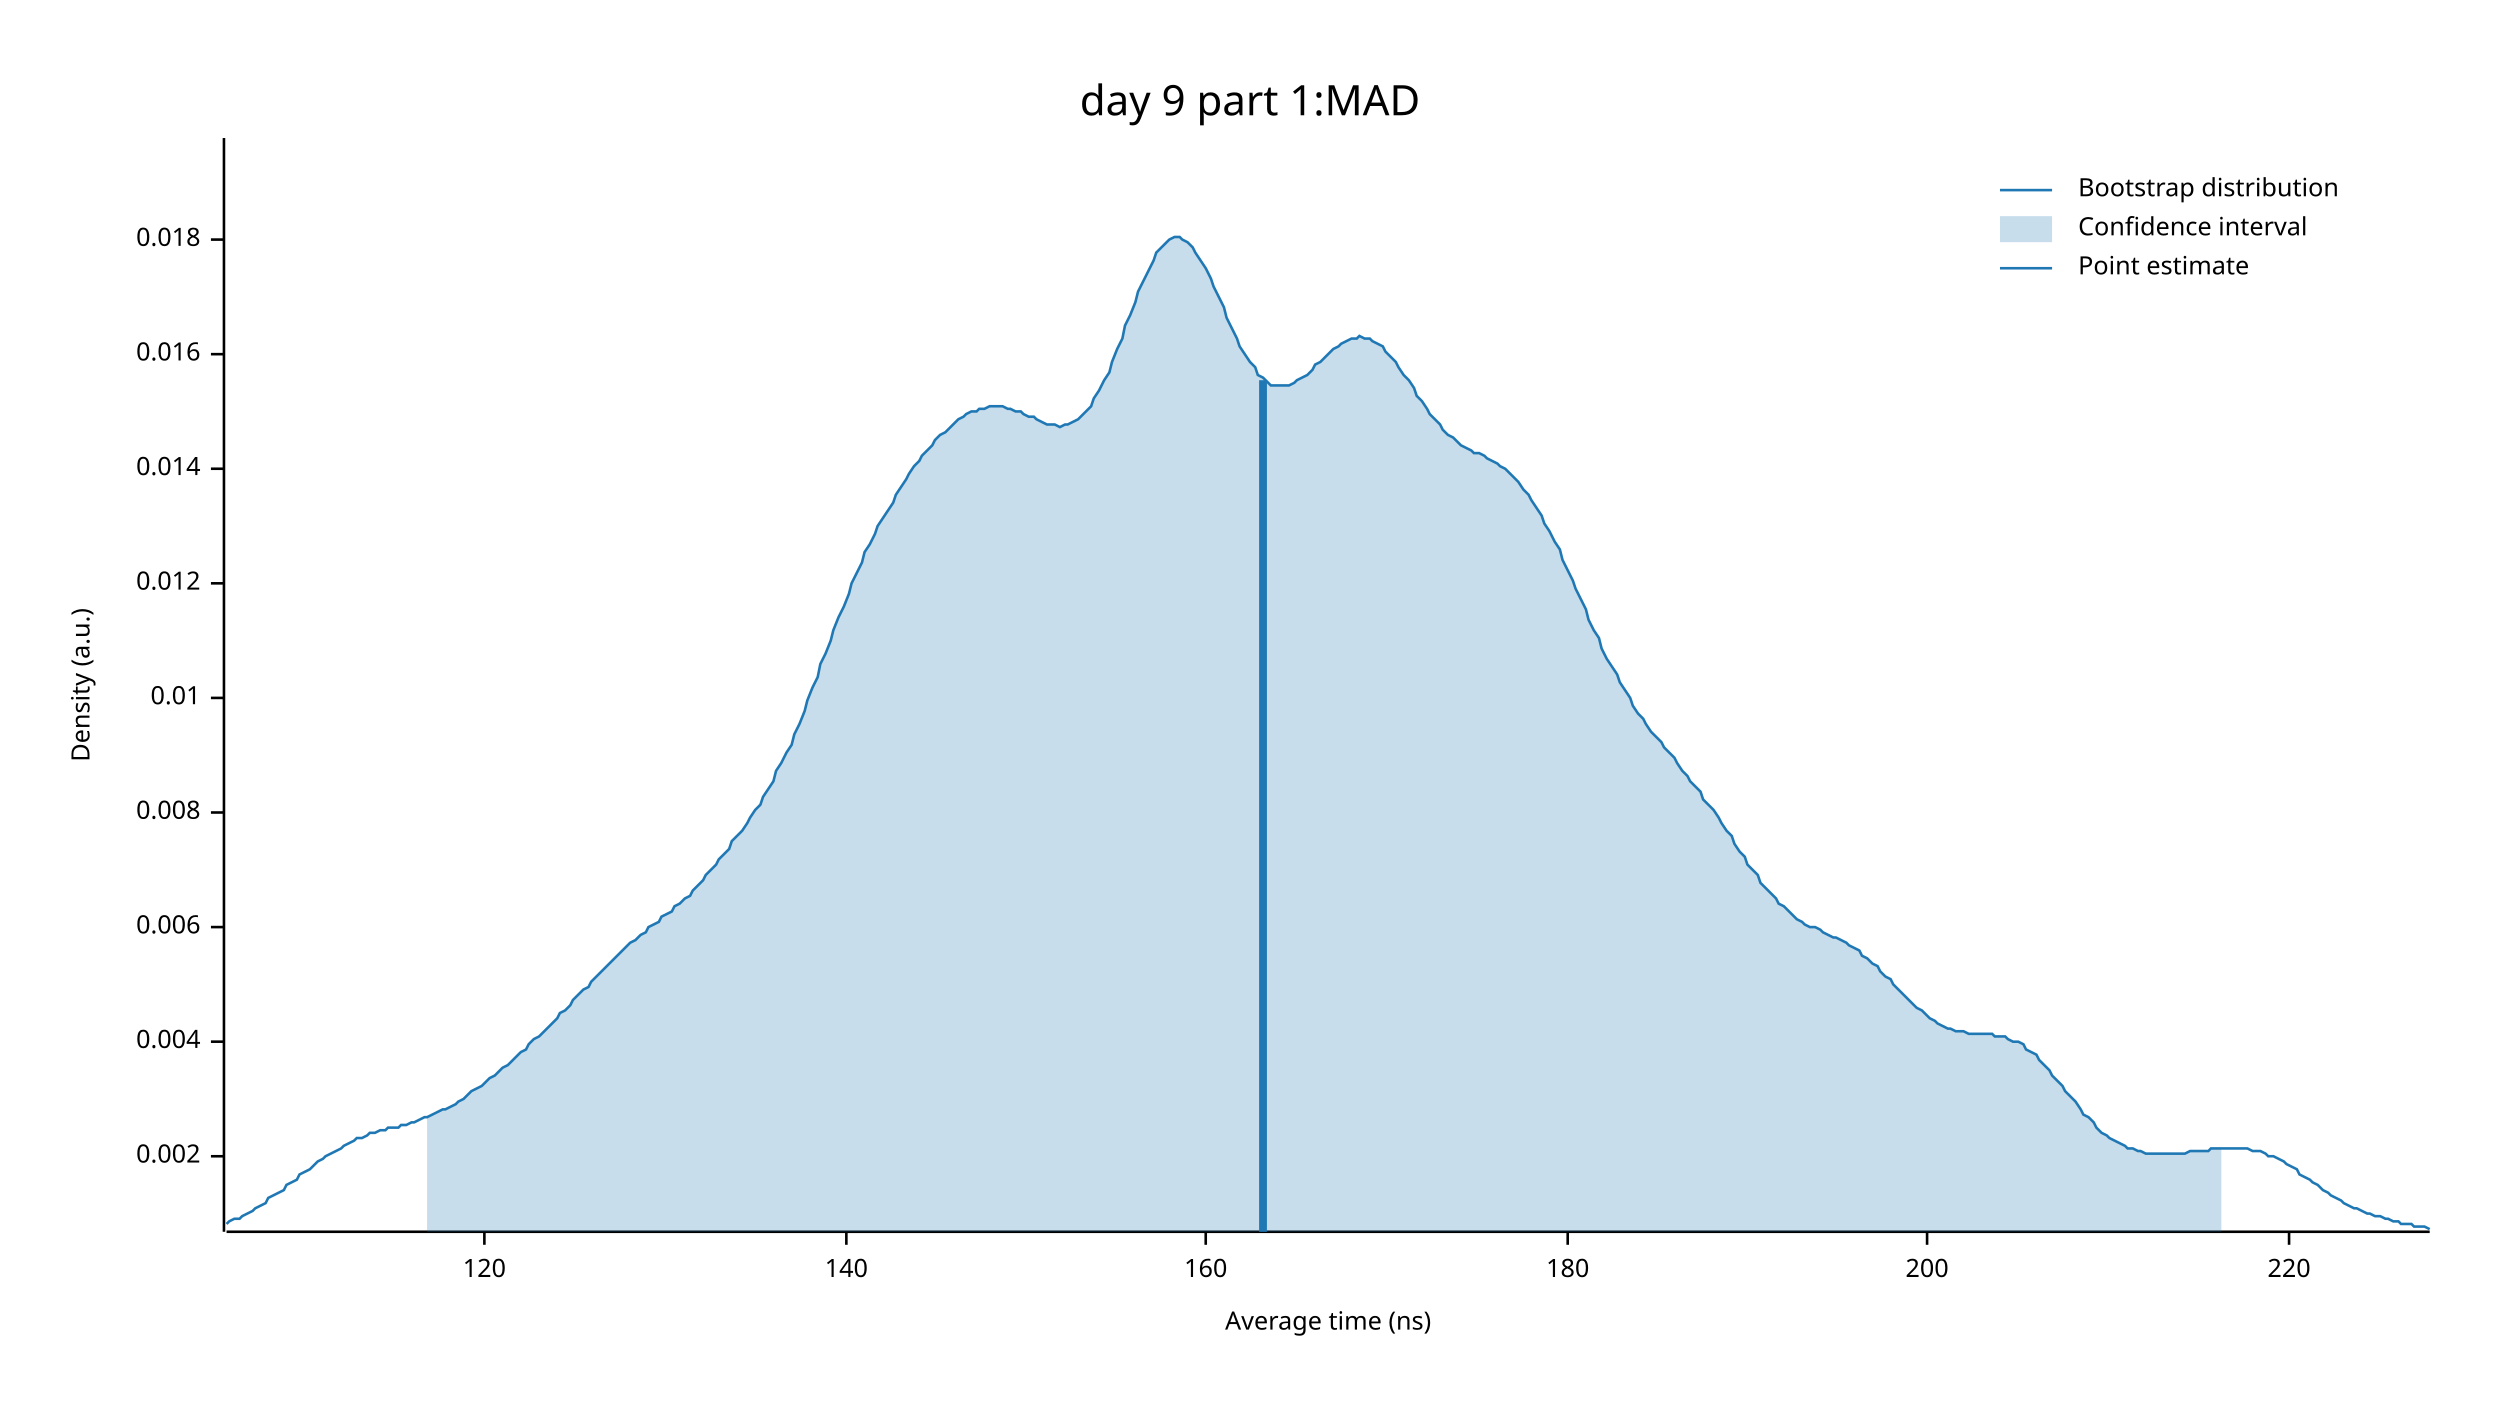
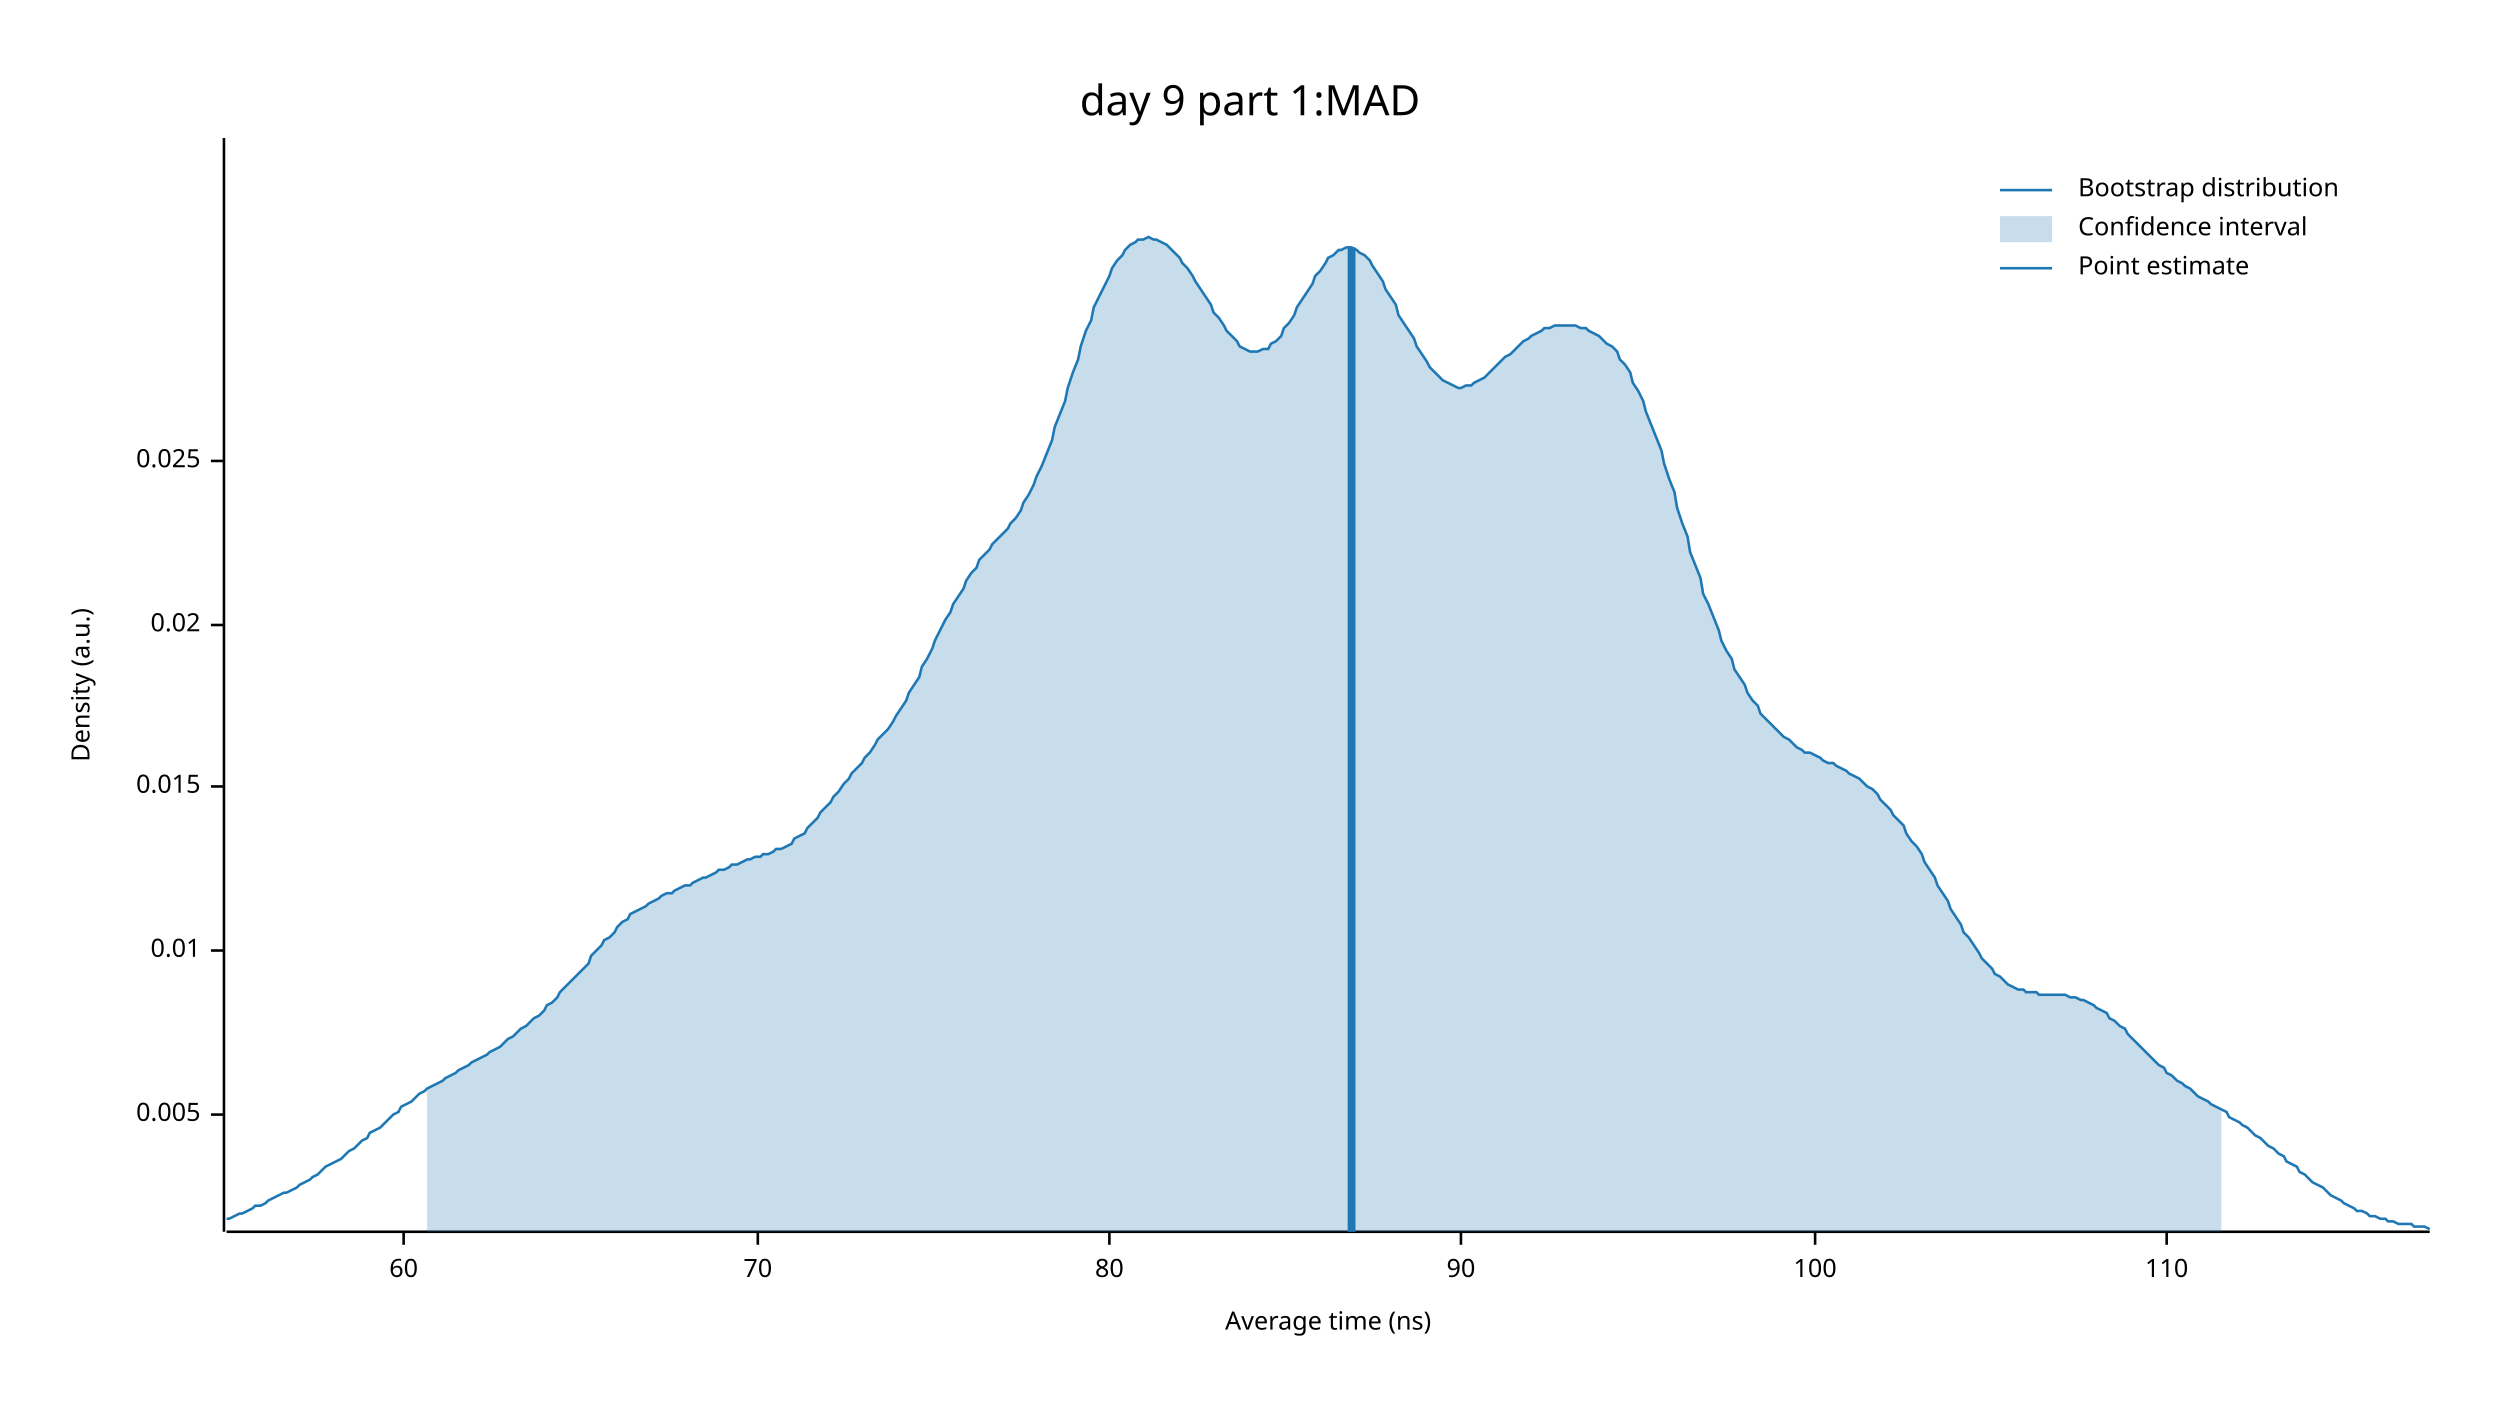
<svg xmlns="http://www.w3.org/2000/svg" width="960" height="540" viewBox="0 0 960 540">
  <text x="480" y="32" dy="0.76em" text-anchor="middle" font-family="sans-serif" font-size="16.129" opacity="1" fill="#000000">
day 9 part 1:MAD
</text>
  <text x="27" y="263" dy="0.76em" text-anchor="middle" font-family="sans-serif" font-size="9.677" opacity="1" fill="#000000" transform="rotate(270, 27, 263)">
Density (a.u.)
</text>
  <text x="510" y="513" dy="-0.5ex" text-anchor="middle" font-family="sans-serif" font-size="9.677" opacity="1" fill="#000000">
Average time (ns)
</text>
  <polyline fill="none" opacity="1" stroke="#000000" stroke-width="1" points="86,53 86,473 " />
-   <text x="77" y="444" dy="0.5ex" text-anchor="end" font-family="sans-serif" font-size="9.677" opacity="1" fill="#000000">
- 0.002
+   <text x="77" y="428" dy="0.5ex" text-anchor="end" font-family="sans-serif" font-size="9.677" opacity="1" fill="#000000">
+ 0.005
</text>
-   <polyline fill="none" opacity="1" stroke="#000000" stroke-width="1" points="81,444 86,444 " />
-   <text x="77" y="400" dy="0.5ex" text-anchor="end" font-family="sans-serif" font-size="9.677" opacity="1" fill="#000000">
- 0.004
- </text>
-   <polyline fill="none" opacity="1" stroke="#000000" stroke-width="1" points="81,400 86,400 " />
-   <text x="77" y="356" dy="0.5ex" text-anchor="end" font-family="sans-serif" font-size="9.677" opacity="1" fill="#000000">
- 0.006
- </text>
-   <polyline fill="none" opacity="1" stroke="#000000" stroke-width="1" points="81,356 86,356 " />
-   <text x="77" y="312" dy="0.5ex" text-anchor="end" font-family="sans-serif" font-size="9.677" opacity="1" fill="#000000">
- 0.008
- </text>
-   <polyline fill="none" opacity="1" stroke="#000000" stroke-width="1" points="81,312 86,312 " />
-   <text x="77" y="268" dy="0.5ex" text-anchor="end" font-family="sans-serif" font-size="9.677" opacity="1" fill="#000000">
+   <polyline fill="none" opacity="1" stroke="#000000" stroke-width="1" points="81,428 86,428 " />
+   <text x="77" y="365" dy="0.5ex" text-anchor="end" font-family="sans-serif" font-size="9.677" opacity="1" fill="#000000">
0.01
</text>
-   <polyline fill="none" opacity="1" stroke="#000000" stroke-width="1" points="81,268 86,268 " />
-   <text x="77" y="224" dy="0.5ex" text-anchor="end" font-family="sans-serif" font-size="9.677" opacity="1" fill="#000000">
- 0.012
+   <polyline fill="none" opacity="1" stroke="#000000" stroke-width="1" points="81,365 86,365 " />
+   <text x="77" y="302" dy="0.5ex" text-anchor="end" font-family="sans-serif" font-size="9.677" opacity="1" fill="#000000">
+ 0.015
</text>
-   <polyline fill="none" opacity="1" stroke="#000000" stroke-width="1" points="81,224 86,224 " />
-   <text x="77" y="180" dy="0.5ex" text-anchor="end" font-family="sans-serif" font-size="9.677" opacity="1" fill="#000000">
- 0.014
+   <polyline fill="none" opacity="1" stroke="#000000" stroke-width="1" points="81,302 86,302 " />
+   <text x="77" y="240" dy="0.5ex" text-anchor="end" font-family="sans-serif" font-size="9.677" opacity="1" fill="#000000">
+ 0.02
</text>
-   <polyline fill="none" opacity="1" stroke="#000000" stroke-width="1" points="81,180 86,180 " />
-   <text x="77" y="136" dy="0.5ex" text-anchor="end" font-family="sans-serif" font-size="9.677" opacity="1" fill="#000000">
- 0.016
+   <polyline fill="none" opacity="1" stroke="#000000" stroke-width="1" points="81,240 86,240 " />
+   <text x="77" y="177" dy="0.5ex" text-anchor="end" font-family="sans-serif" font-size="9.677" opacity="1" fill="#000000">
+ 0.025
</text>
-   <polyline fill="none" opacity="1" stroke="#000000" stroke-width="1" points="81,136 86,136 " />
-   <text x="77" y="92" dy="0.5ex" text-anchor="end" font-family="sans-serif" font-size="9.677" opacity="1" fill="#000000">
- 0.018
+   <polyline fill="none" opacity="1" stroke="#000000" stroke-width="1" points="81,177 86,177 " />
+   <polyline fill="none" opacity="1" stroke="#000000" stroke-width="1" points="87,473 933,473 " />
+   <text x="155" y="483" dy="0.76em" text-anchor="middle" font-family="sans-serif" font-size="9.677" opacity="1" fill="#000000">
+ 60
</text>
-   <polyline fill="none" opacity="1" stroke="#000000" stroke-width="1" points="81,92 86,92 " />
-   <polyline fill="none" opacity="1" stroke="#000000" stroke-width="1" points="87,473 933,473 " />
-   <text x="186" y="483" dy="0.76em" text-anchor="middle" font-family="sans-serif" font-size="9.677" opacity="1" fill="#000000">
- 120
+   <polyline fill="none" opacity="1" stroke="#000000" stroke-width="1" points="155,473 155,478 " />
+   <text x="291" y="483" dy="0.76em" text-anchor="middle" font-family="sans-serif" font-size="9.677" opacity="1" fill="#000000">
+ 70
</text>
-   <polyline fill="none" opacity="1" stroke="#000000" stroke-width="1" points="186,473 186,478 " />
-   <text x="325" y="483" dy="0.76em" text-anchor="middle" font-family="sans-serif" font-size="9.677" opacity="1" fill="#000000">
- 140
+   <polyline fill="none" opacity="1" stroke="#000000" stroke-width="1" points="291,473 291,478 " />
+   <text x="426" y="483" dy="0.76em" text-anchor="middle" font-family="sans-serif" font-size="9.677" opacity="1" fill="#000000">
+ 80
</text>
-   <polyline fill="none" opacity="1" stroke="#000000" stroke-width="1" points="325,473 325,478 " />
-   <text x="463" y="483" dy="0.76em" text-anchor="middle" font-family="sans-serif" font-size="9.677" opacity="1" fill="#000000">
- 160
+   <polyline fill="none" opacity="1" stroke="#000000" stroke-width="1" points="426,473 426,478 " />
+   <text x="561" y="483" dy="0.76em" text-anchor="middle" font-family="sans-serif" font-size="9.677" opacity="1" fill="#000000">
+ 90
</text>
-   <polyline fill="none" opacity="1" stroke="#000000" stroke-width="1" points="463,473 463,478 " />
-   <text x="602" y="483" dy="0.76em" text-anchor="middle" font-family="sans-serif" font-size="9.677" opacity="1" fill="#000000">
- 180
+   <polyline fill="none" opacity="1" stroke="#000000" stroke-width="1" points="561,473 561,478 " />
+   <text x="697" y="483" dy="0.76em" text-anchor="middle" font-family="sans-serif" font-size="9.677" opacity="1" fill="#000000">
+ 100
</text>
-   <polyline fill="none" opacity="1" stroke="#000000" stroke-width="1" points="602,473 602,478 " />
-   <text x="740" y="483" dy="0.76em" text-anchor="middle" font-family="sans-serif" font-size="9.677" opacity="1" fill="#000000">
- 200
+   <polyline fill="none" opacity="1" stroke="#000000" stroke-width="1" points="697,473 697,478 " />
+   <text x="832" y="483" dy="0.76em" text-anchor="middle" font-family="sans-serif" font-size="9.677" opacity="1" fill="#000000">
+ 110
</text>
-   <polyline fill="none" opacity="1" stroke="#000000" stroke-width="1" points="740,473 740,478 " />
-   <text x="879" y="483" dy="0.76em" text-anchor="middle" font-family="sans-serif" font-size="9.677" opacity="1" fill="#000000">
- 220
- </text>
-   <polyline fill="none" opacity="1" stroke="#000000" stroke-width="1" points="879,473 879,478 " />
-   <polyline fill="none" opacity="1" stroke="#1F78B4" stroke-width="1" points="87,470 88,469 90,468 92,468 93,467 95,466 97,465 98,464 100,463 102,462 103,460 105,459 107,458 109,457 110,455 112,454 114,453 115,451 117,450 119,449 120,448 122,446 124,445 125,444 127,443 129,442 131,441 132,440 134,439 136,438 137,437 139,437 141,436 142,435 144,435 146,434 148,434 149,433 151,433 153,433 154,432 156,432 158,431 159,431 161,430 163,429 164,429 166,428 168,427 170,426 171,426 173,425 175,424 176,423 178,422 180,420 181,419 183,418 185,417 187,415 188,414 190,413 192,411 193,410 195,409 197,407 198,406 200,404 202,403 203,401 205,399 207,398 209,396 210,395 212,393 214,391 215,389 217,388 219,386 220,384 222,382 224,380 226,379 227,377 229,375 231,373 232,372 234,370 236,368 237,367 239,365 241,363 242,362 244,361 246,359 248,358 249,356 251,355 253,354 254,352 256,351 258,350 259,348 261,347 263,345 265,344 266,342 268,340 270,338 271,336 273,334 275,332 276,330 278,328 280,326 281,323 283,321 285,319 287,316 288,314 290,311 292,309 293,306 295,303 297,300 298,296 300,293 302,289 304,286 305,282 307,278 309,273 310,269 312,264 314,260 315,255 317,251 319,246 320,242 322,237 324,233 326,228 327,224 329,220 331,216 332,212 334,209 336,205 337,202 339,199 341,196 343,193 344,190 346,187 348,184 349,182 351,179 353,177 354,175 356,173 358,171 359,169 361,167 363,166 365,164 366,163 368,161 370,160 371,159 373,158 375,158 376,157 378,157 380,156 381,156 383,156 385,156 387,157 388,157 390,158 392,158 393,159 395,160 397,160 398,161 400,162 402,163 404,163 405,163 407,164 409,163 410,163 412,162 414,161 415,160 417,158 419,156 420,153 422,150 424,146 426,143 427,139 429,134 431,130 432,125 434,121 436,116 437,112 439,108 441,104 443,100 444,97 446,95 448,93 449,92 451,91 453,91 454,92 456,93 458,95 459,97 461,100 463,103 465,107 466,110 468,114 470,118 471,122 473,126 475,130 476,133 478,136 480,139 482,141 483,144 485,145 487,147 488,148 490,148 492,148 493,148 495,148 497,147 498,146 500,145 502,144 504,142 505,140 507,139 509,137 510,136 512,134 514,133 515,132 517,131 519,130 521,130 522,129 524,130 526,130 527,131 529,132 531,133 532,135 534,137 536,139 537,141 539,144 541,146 543,149 544,152 546,154 548,157 549,159 551,161 553,163 554,165 556,167 558,168 560,170 561,171 563,172 565,173 566,174 568,174 570,175 571,176 573,177 575,178 576,179 578,180 580,182 582,184 583,185 585,188 587,190 588,192 590,195 592,198 593,201 595,204 597,208 599,211 600,215 602,219 604,223 605,226 607,230 609,234 610,238 612,242 614,245 615,249 617,253 619,256 621,259 622,262 624,265 626,268 627,271 629,274 631,276 632,278 634,281 636,283 638,285 639,287 641,289 643,291 644,293 646,296 648,298 649,300 651,302 653,304 654,307 656,309 658,311 660,314 661,316 663,319 665,321 666,324 668,327 670,329 671,332 673,334 675,336 676,339 678,341 680,343 682,345 683,347 685,348 687,350 688,351 690,353 692,354 693,355 695,356 697,356 699,357 700,358 702,359 704,360 705,360 707,361 709,362 710,363 712,364 714,365 715,367 717,368 719,370 721,371 722,373 724,375 726,376 727,378 729,380 731,382 732,383 734,385 736,387 738,388 739,389 741,391 743,392 744,393 746,394 748,395 749,395 751,396 753,396 754,396 756,397 758,397 760,397 761,397 763,397 765,397 766,398 768,398 770,398 771,399 773,400 775,400 777,401 778,403 780,404 782,405 783,407 785,409 787,411 788,413 790,415 792,417 793,419 795,421 797,423 799,426 800,428 802,429 804,431 805,433 807,435 809,436 810,437 812,438 814,439 816,440 817,441 819,441 821,442 822,442 824,443 826,443 827,443 829,443 831,443 832,443 834,443 836,443 838,443 839,443 841,442 843,442 844,442 846,442 848,442 849,441 851,441 853,441 855,441 856,441 858,441 860,441 861,441 863,441 865,442 866,442 868,442 870,443 871,444 873,444 875,445 877,446 878,447 880,448 882,449 883,451 885,452 887,453 888,454 890,455 892,457 894,458 895,459 897,460 899,461 900,462 902,463 904,464 905,464 907,465 909,466 910,466 912,467 914,467 916,468 917,468 919,469 921,469 922,470 924,470 926,470 927,471 929,471 931,471 933,472 " />
-   <polygon opacity="0.25" fill="#1F78B4" points="164,429 166,428 168,427 170,426 171,426 173,425 175,424 176,423 178,422 180,420 181,419 183,418 185,417 187,415 188,414 190,413 192,411 193,410 195,409 197,407 198,406 200,404 202,403 203,401 205,399 207,398 209,396 210,395 212,393 214,391 215,389 217,388 219,386 220,384 222,382 224,380 226,379 227,377 229,375 231,373 232,372 234,370 236,368 237,367 239,365 241,363 242,362 244,361 246,359 248,358 249,356 251,355 253,354 254,352 256,351 258,350 259,348 261,347 263,345 265,344 266,342 268,340 270,338 271,336 273,334 275,332 276,330 278,328 280,326 281,323 283,321 285,319 287,316 288,314 290,311 292,309 293,306 295,303 297,300 298,296 300,293 302,289 304,286 305,282 307,278 309,273 310,269 312,264 314,260 315,255 317,251 319,246 320,242 322,237 324,233 326,228 327,224 329,220 331,216 332,212 334,209 336,205 337,202 339,199 341,196 343,193 344,190 346,187 348,184 349,182 351,179 353,177 354,175 356,173 358,171 359,169 361,167 363,166 365,164 366,163 368,161 370,160 371,159 373,158 375,158 376,157 378,157 380,156 381,156 383,156 385,156 387,157 388,157 390,158 392,158 393,159 395,160 397,160 398,161 400,162 402,163 404,163 405,163 407,164 409,163 410,163 412,162 414,161 415,160 417,158 419,156 420,153 422,150 424,146 426,143 427,139 429,134 431,130 432,125 434,121 436,116 437,112 439,108 441,104 443,100 444,97 446,95 448,93 449,92 451,91 453,91 454,92 456,93 458,95 459,97 461,100 463,103 465,107 466,110 468,114 470,118 471,122 473,126 475,130 476,133 478,136 480,139 482,141 483,144 485,145 487,147 488,148 490,148 492,148 493,148 495,148 497,147 498,146 500,145 502,144 504,142 505,140 507,139 509,137 510,136 512,134 514,133 515,132 517,131 519,130 521,130 522,129 524,130 526,130 527,131 529,132 531,133 532,135 534,137 536,139 537,141 539,144 541,146 543,149 544,152 546,154 548,157 549,159 551,161 553,163 554,165 556,167 558,168 560,170 561,171 563,172 565,173 566,174 568,174 570,175 571,176 573,177 575,178 576,179 578,180 580,182 582,184 583,185 585,188 587,190 588,192 590,195 592,198 593,201 595,204 597,208 599,211 600,215 602,219 604,223 605,226 607,230 609,234 610,238 612,242 614,245 615,249 617,253 619,256 621,259 622,262 624,265 626,268 627,271 629,274 631,276 632,278 634,281 636,283 638,285 639,287 641,289 643,291 644,293 646,296 648,298 649,300 651,302 653,304 654,307 656,309 658,311 660,314 661,316 663,319 665,321 666,324 668,327 670,329 671,332 673,334 675,336 676,339 678,341 680,343 682,345 683,347 685,348 687,350 688,351 690,353 692,354 693,355 695,356 697,356 699,357 700,358 702,359 704,360 705,360 707,361 709,362 710,363 712,364 714,365 715,367 717,368 719,370 721,371 722,373 724,375 726,376 727,378 729,380 731,382 732,383 734,385 736,387 738,388 739,389 741,391 743,392 744,393 746,394 748,395 749,395 751,396 753,396 754,396 756,397 758,397 760,397 761,397 763,397 765,397 766,398 768,398 770,398 771,399 773,400 775,400 777,401 778,403 780,404 782,405 783,407 785,409 787,411 788,413 790,415 792,417 793,419 795,421 797,423 799,426 800,428 802,429 804,431 805,433 807,435 809,436 810,437 812,438 814,439 816,440 817,441 819,441 821,442 822,442 824,443 826,443 827,443 829,443 831,443 832,443 834,443 836,443 838,443 839,443 841,442 843,442 844,442 846,442 848,442 849,441 851,441 853,441 853,473 164,473 " />
-   <polyline fill="none" opacity="1" stroke="#1F78B4" stroke-width="3" points="485,473 485,146 " />
+   <polyline fill="none" opacity="1" stroke="#000000" stroke-width="1" points="832,473 832,478 " />
+   <polyline fill="none" opacity="1" stroke="#1F78B4" stroke-width="1" points="87,468 88,468 90,467 92,466 93,466 95,465 97,464 98,463 100,463 102,462 103,461 105,460 107,459 109,458 110,458 112,457 114,456 115,455 117,454 119,453 120,452 122,451 124,449 125,448 127,447 129,446 131,445 132,444 134,442 136,441 137,440 139,438 141,437 142,435 144,434 146,433 148,431 149,430 151,428 153,427 154,425 156,424 158,423 159,422 161,420 163,419 164,418 166,417 168,416 170,415 171,414 173,413 175,412 176,411 178,410 180,409 181,408 183,407 185,406 187,405 188,404 190,403 192,402 193,401 195,399 197,398 198,397 200,395 202,394 203,393 205,391 207,390 209,388 210,386 212,385 214,383 215,381 217,379 219,377 220,376 222,374 224,372 226,370 227,367 229,365 231,363 232,361 234,360 236,358 237,356 239,354 241,353 242,351 244,350 246,349 248,348 249,347 251,346 253,345 254,344 256,343 258,343 259,342 261,341 263,340 265,340 266,339 268,338 270,337 271,337 273,336 275,335 276,334 278,334 280,333 281,332 283,332 285,331 287,330 288,330 290,329 292,329 293,328 295,328 297,327 298,326 300,326 302,325 304,324 305,322 307,321 309,320 310,318 312,316 314,314 315,312 317,310 319,308 320,306 322,304 324,301 326,299 327,297 329,295 331,293 332,291 334,289 336,286 337,284 339,282 341,280 343,277 344,275 346,272 348,269 349,266 351,263 353,260 354,256 356,253 358,249 359,246 361,242 363,238 365,235 366,232 368,229 370,226 371,223 373,220 375,218 376,215 378,213 380,211 381,209 383,207 385,205 387,203 388,201 390,199 392,196 393,193 395,190 397,186 398,183 400,179 402,174 404,169 405,164 407,159 409,154 410,149 412,143 414,138 415,133 417,127 419,123 420,118 422,114 424,110 426,106 427,103 429,100 431,98 432,96 434,94 436,93 437,92 439,92 441,91 443,92 444,92 446,93 448,94 449,95 451,97 453,99 454,101 456,103 458,106 459,108 461,111 463,114 465,117 466,120 468,122 470,125 471,127 473,129 475,131 476,133 478,134 480,135 482,135 483,135 485,134 487,134 488,132 490,131 492,129 493,126 495,124 497,121 498,118 500,115 502,112 504,109 505,106 507,104 509,101 510,99 512,98 514,96 515,96 517,95 519,95 521,96 522,97 524,98 526,100 527,102 529,105 531,108 532,111 534,114 536,117 537,121 539,124 541,127 543,130 544,133 546,136 548,139 549,141 551,143 553,145 554,146 556,147 558,148 560,149 561,149 563,148 565,148 566,147 568,146 570,145 571,144 573,142 575,140 576,139 578,137 580,136 582,134 583,133 585,131 587,130 588,129 590,128 592,127 593,126 595,126 597,125 599,125 600,125 602,125 604,125 605,125 607,126 609,126 610,127 612,128 614,129 615,130 617,132 619,133 621,135 622,138 624,140 626,143 627,147 629,150 631,154 632,158 634,163 636,168 638,173 639,178 641,184 643,189 644,195 646,201 648,206 649,212 651,217 653,222 654,228 656,232 658,237 660,242 661,246 663,250 665,253 666,257 668,260 670,263 671,266 673,269 675,271 676,274 678,276 680,278 682,280 683,281 685,283 687,284 688,285 690,287 692,288 693,289 695,289 697,290 699,291 700,292 702,293 704,293 705,294 707,295 709,296 710,297 712,298 714,299 715,300 717,302 719,303 721,305 722,307 724,309 726,311 727,313 729,315 731,317 732,320 734,323 736,325 738,328 739,331 741,334 743,337 744,340 746,343 748,346 749,349 751,352 753,355 754,358 756,360 758,363 760,366 761,368 763,370 765,372 766,374 768,375 770,377 771,378 773,379 775,380 777,380 778,381 780,381 782,381 783,382 785,382 787,382 788,382 790,382 792,382 793,382 795,383 797,383 799,384 800,384 802,385 804,386 805,387 807,388 809,389 810,391 812,392 814,394 816,395 817,397 819,399 821,401 822,402 824,404 826,406 827,407 829,409 831,410 832,412 834,413 836,415 838,416 839,417 841,418 843,420 844,421 846,422 848,423 849,424 851,425 853,426 855,427 856,429 858,430 860,431 861,432 863,433 865,435 866,436 868,437 870,439 871,440 873,441 875,443 877,444 878,446 880,447 882,448 883,450 885,451 887,453 888,454 890,455 892,456 894,458 895,459 897,460 899,461 900,462 902,463 904,464 905,465 907,465 909,466 910,467 912,467 914,468 916,468 917,469 919,469 921,470 922,470 924,470 926,470 927,471 929,471 931,471 933,472 " />
+   <polygon opacity="0.25" fill="#1F78B4" points="164,418 166,417 168,416 170,415 171,414 173,413 175,412 176,411 178,410 180,409 181,408 183,407 185,406 187,405 188,404 190,403 192,402 193,401 195,399 197,398 198,397 200,395 202,394 203,393 205,391 207,390 209,388 210,386 212,385 214,383 215,381 217,379 219,377 220,376 222,374 224,372 226,370 227,367 229,365 231,363 232,361 234,360 236,358 237,356 239,354 241,353 242,351 244,350 246,349 248,348 249,347 251,346 253,345 254,344 256,343 258,343 259,342 261,341 263,340 265,340 266,339 268,338 270,337 271,337 273,336 275,335 276,334 278,334 280,333 281,332 283,332 285,331 287,330 288,330 290,329 292,329 293,328 295,328 297,327 298,326 300,326 302,325 304,324 305,322 307,321 309,320 310,318 312,316 314,314 315,312 317,310 319,308 320,306 322,304 324,301 326,299 327,297 329,295 331,293 332,291 334,289 336,286 337,284 339,282 341,280 343,277 344,275 346,272 348,269 349,266 351,263 353,260 354,256 356,253 358,249 359,246 361,242 363,238 365,235 366,232 368,229 370,226 371,223 373,220 375,218 376,215 378,213 380,211 381,209 383,207 385,205 387,203 388,201 390,199 392,196 393,193 395,190 397,186 398,183 400,179 402,174 404,169 405,164 407,159 409,154 410,149 412,143 414,138 415,133 417,127 419,123 420,118 422,114 424,110 426,106 427,103 429,100 431,98 432,96 434,94 436,93 437,92 439,92 441,91 443,92 444,92 446,93 448,94 449,95 451,97 453,99 454,101 456,103 458,106 459,108 461,111 463,114 465,117 466,120 468,122 470,125 471,127 473,129 475,131 476,133 478,134 480,135 482,135 483,135 485,134 487,134 488,132 490,131 492,129 493,126 495,124 497,121 498,118 500,115 502,112 504,109 505,106 507,104 509,101 510,99 512,98 514,96 515,96 517,95 519,95 521,96 522,97 524,98 526,100 527,102 529,105 531,108 532,111 534,114 536,117 537,121 539,124 541,127 543,130 544,133 546,136 548,139 549,141 551,143 553,145 554,146 556,147 558,148 560,149 561,149 563,148 565,148 566,147 568,146 570,145 571,144 573,142 575,140 576,139 578,137 580,136 582,134 583,133 585,131 587,130 588,129 590,128 592,127 593,126 595,126 597,125 599,125 600,125 602,125 604,125 605,125 607,126 609,126 610,127 612,128 614,129 615,130 617,132 619,133 621,135 622,138 624,140 626,143 627,147 629,150 631,154 632,158 634,163 636,168 638,173 639,178 641,184 643,189 644,195 646,201 648,206 649,212 651,217 653,222 654,228 656,232 658,237 660,242 661,246 663,250 665,253 666,257 668,260 670,263 671,266 673,269 675,271 676,274 678,276 680,278 682,280 683,281 685,283 687,284 688,285 690,287 692,288 693,289 695,289 697,290 699,291 700,292 702,293 704,293 705,294 707,295 709,296 710,297 712,298 714,299 715,300 717,302 719,303 721,305 722,307 724,309 726,311 727,313 729,315 731,317 732,320 734,323 736,325 738,328 739,331 741,334 743,337 744,340 746,343 748,346 749,349 751,352 753,355 754,358 756,360 758,363 760,366 761,368 763,370 765,372 766,374 768,375 770,377 771,378 773,379 775,380 777,380 778,381 780,381 782,381 783,382 785,382 787,382 788,382 790,382 792,382 793,382 795,383 797,383 799,384 800,384 802,385 804,386 805,387 807,388 809,389 810,391 812,392 814,394 816,395 817,397 819,399 821,401 822,402 824,404 826,406 827,407 829,409 831,410 832,412 834,413 836,415 838,416 839,417 841,418 843,420 844,421 846,422 848,423 849,424 851,425 853,426 853,473 164,473 " />
+   <polyline fill="none" opacity="1" stroke="#1F78B4" stroke-width="3" points="519,473 519,95 " />
  <text x="798" y="68" dy="0.76em" text-anchor="start" font-family="sans-serif" font-size="9.677" opacity="1" fill="#000000">
Bootstrap distribution
</text>
  <text x="798" y="83" dy="0.76em" text-anchor="start" font-family="sans-serif" font-size="9.677" opacity="1" fill="#000000">
Confidence interval
</text>
  <text x="798" y="98" dy="0.76em" text-anchor="start" font-family="sans-serif" font-size="9.677" opacity="1" fill="#000000">
Point estimate
</text>
  <polyline fill="none" opacity="1" stroke="#1F78B4" stroke-width="1" points="768,73 788,73 " />
  <rect x="768" y="83" width="20" height="10" opacity="0.25" fill="#1F78B4" stroke="none" />
  <polyline fill="none" opacity="1" stroke="#1F78B4" stroke-width="1" points="768,103 788,103 " />
</svg>
